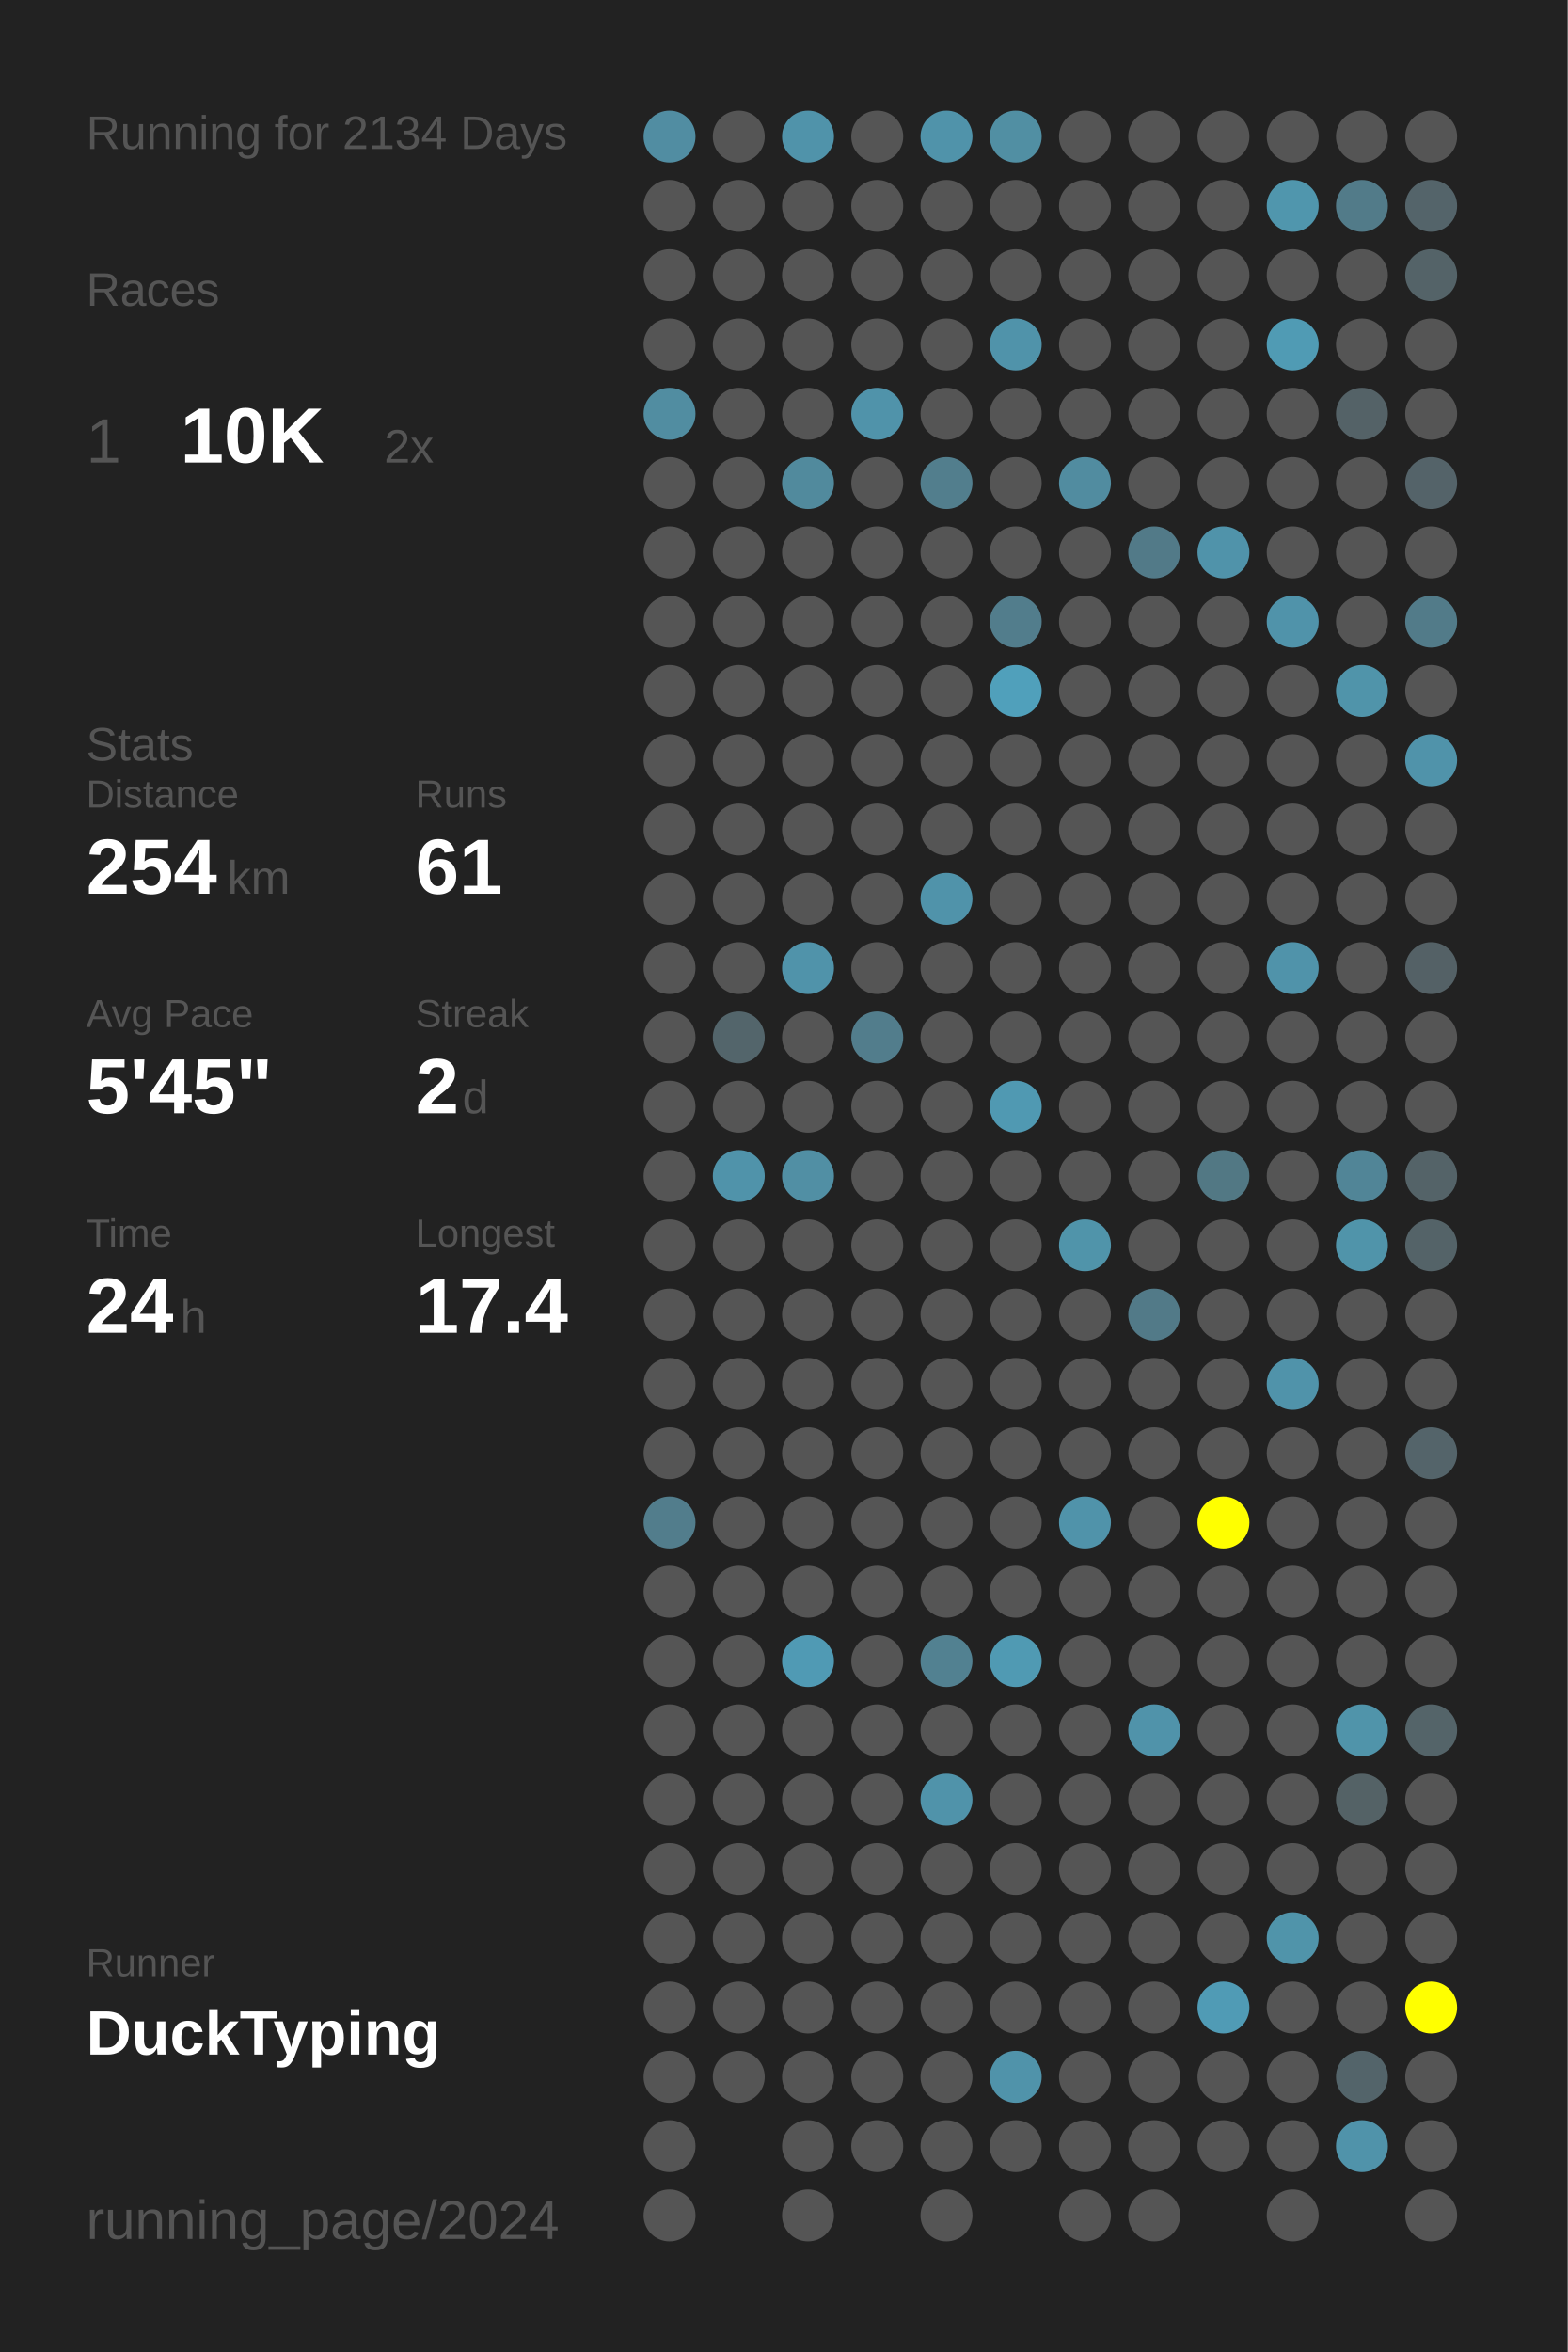
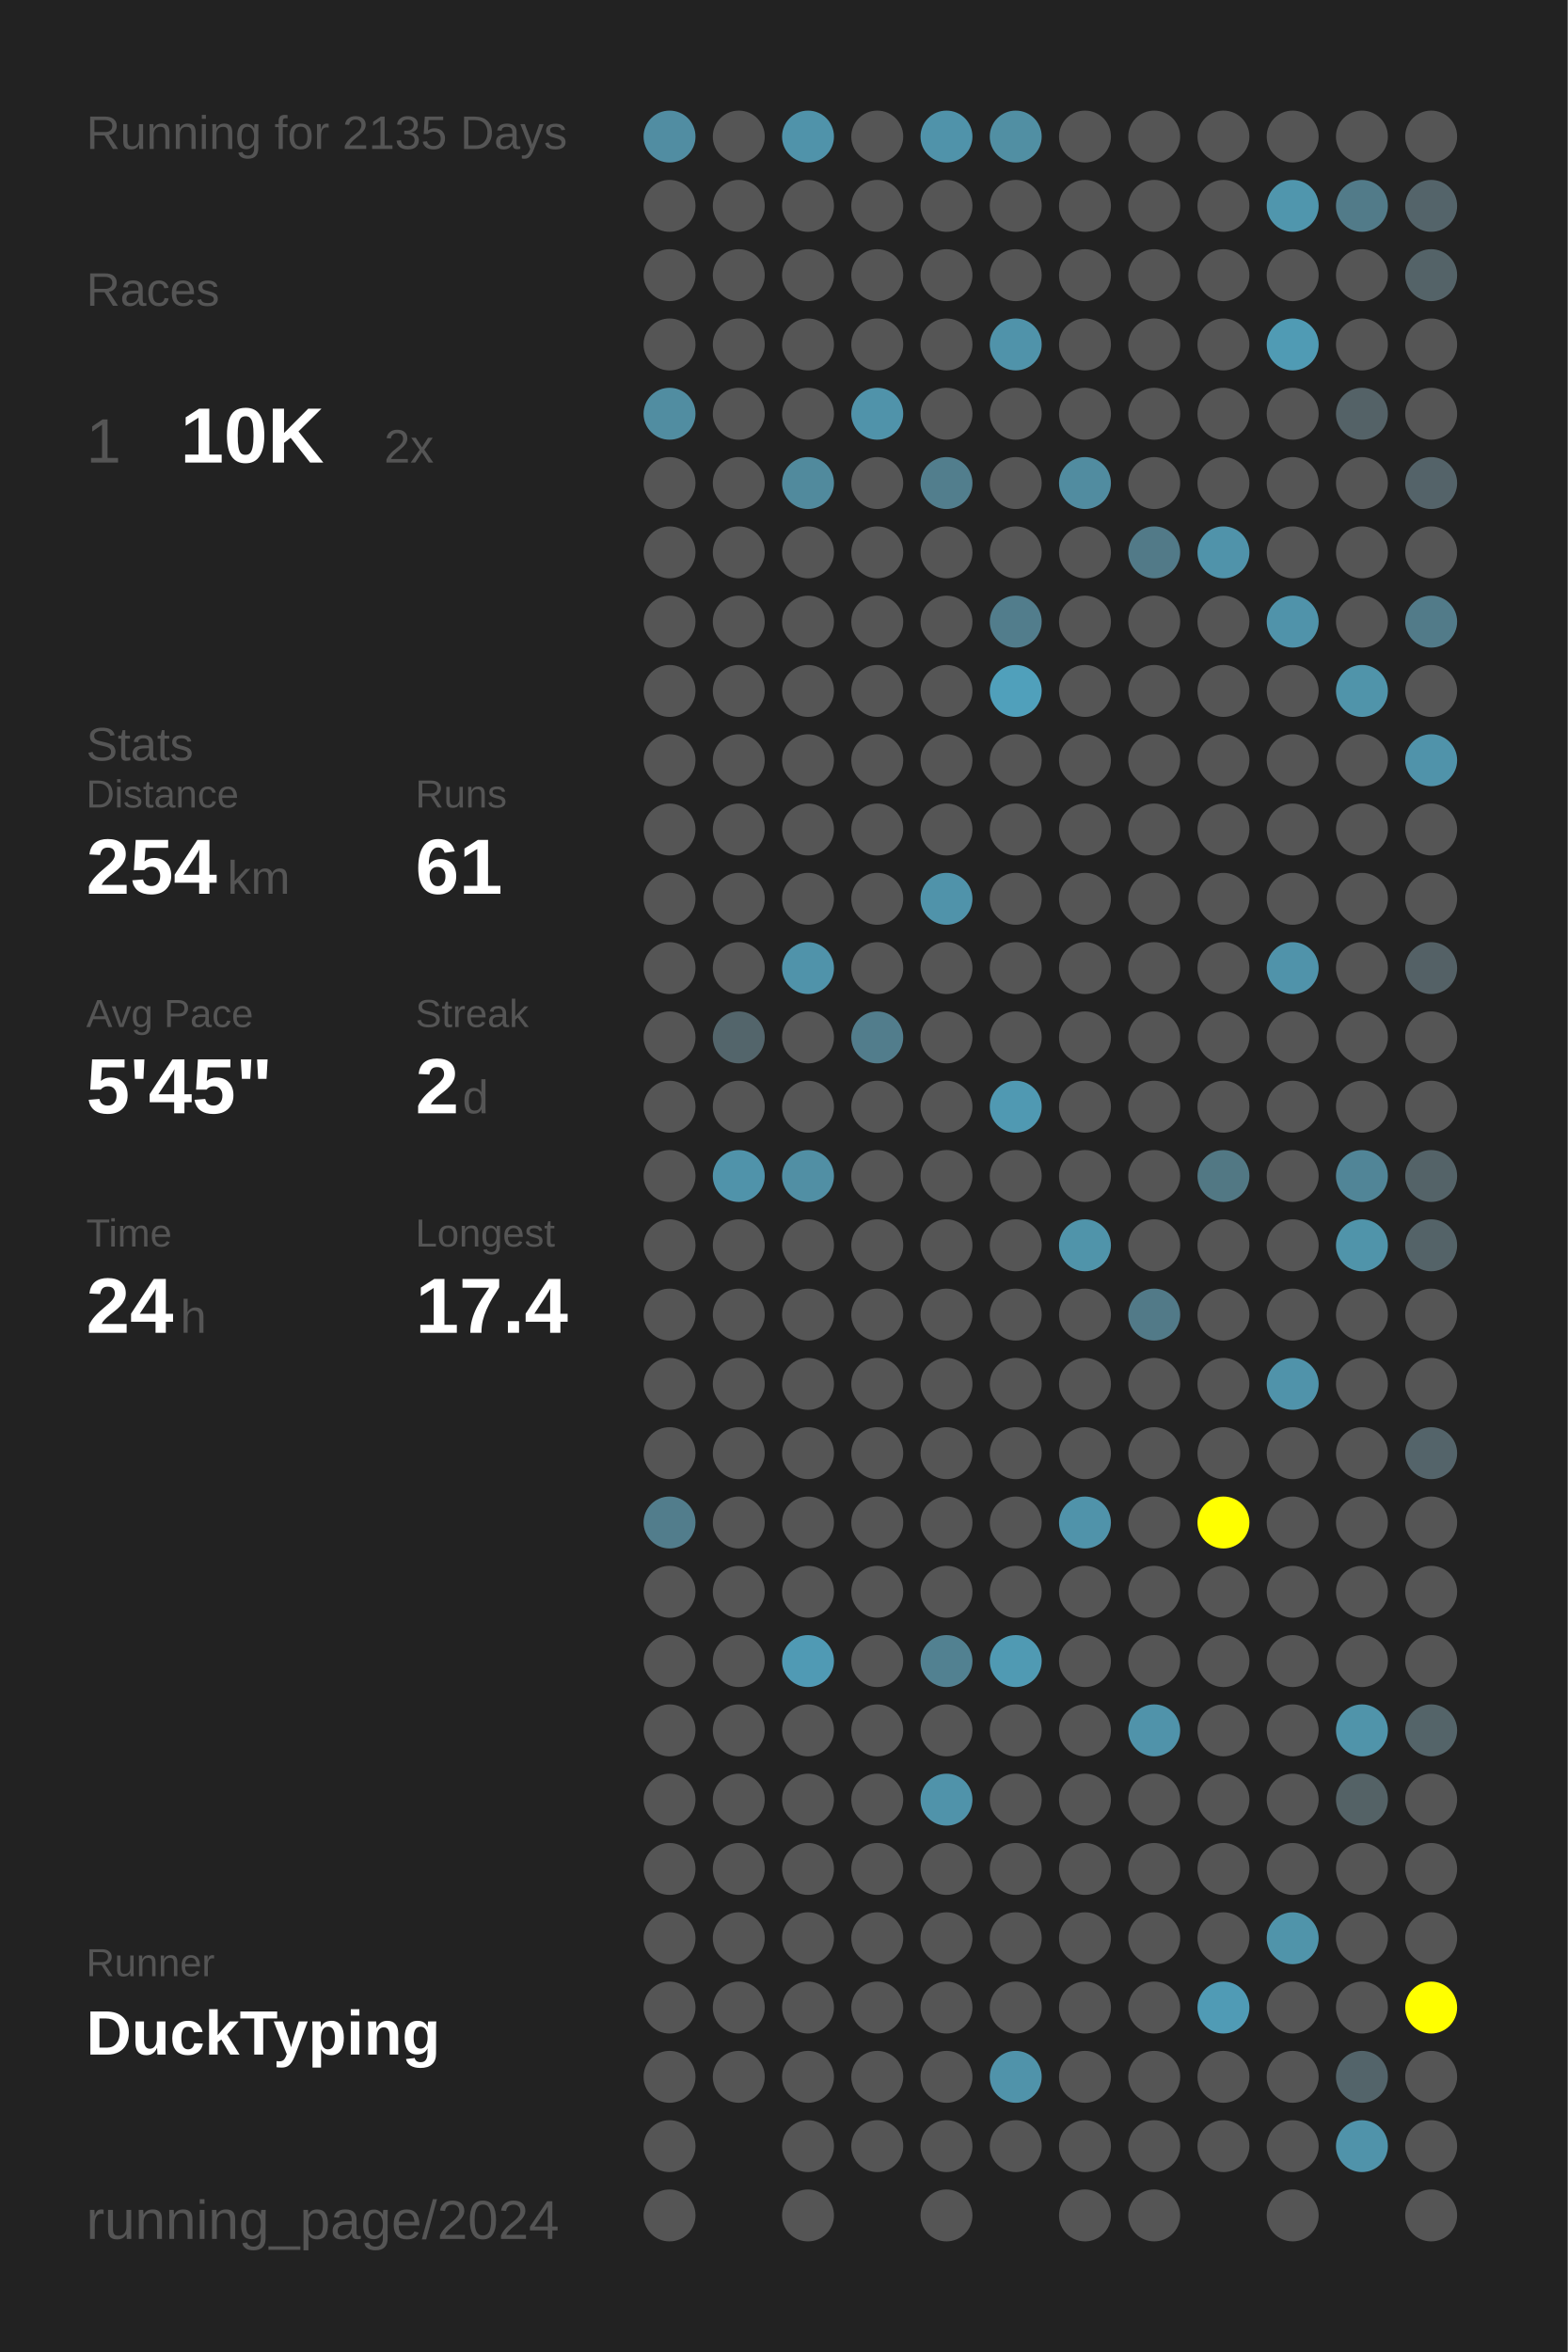
<svg xmlns="http://www.w3.org/2000/svg" baseProfile="full" height="300mm" version="1.1" viewBox="0,0,200,300" width="200mm">
  <defs />
  <rect fill="#222222" height="300" width="200" x="0" y="0" />
-   <text fill="#555555" style="font-size:6px; font-family:Arial;" x="11" y="19">Running for 2134 Days</text>
+   <text fill="#555555" style="font-size:6px; font-family:Arial;" x="11" y="19">Running for 2135 Days</text>
  <text fill="#555555" style="font-size:6px; font-family:Arial;" x="11" y="39">Races</text>
  <text fill="#555555" style="font-size:8px; font-family:Arial;" x="11" y="59">1</text>
  <text fill="#FFFFFF" style="font-size:10px; font-family:Arial; font-weight:bold;" x="23" y="59">10K</text>
  <text fill="#555555" style="font-size:6px; font-family:Arial;" x="49" y="59">2x</text>
  <text fill="#555555" style="font-size:6px; font-family:Arial;" x="11" y="97">Stats</text>
  <text fill="#555555" style="font-size:5px; font-family:Arial;" x="11" y="103">Distance</text>
  <text fill="#FFFFFF" style="font-size:10px; font-family:Arial; font-weight:bold;" x="11" y="114">254</text>
  <text fill="#555555" style="font-size:6px; font-family:Arial;" x="29" y="114">km</text>
  <text fill="#555555" style="font-size:5px; font-family:Arial;" x="53" y="103">Runs</text>
  <text fill="#FFFFFF" style="font-size:10px; font-family:Arial; font-weight:bold;" x="53" y="114">61</text>
  <text fill="#555555" style="font-size:5px; font-family:Arial;" x="11" y="131">Avg Pace</text>
  <text fill="#FFFFFF" style="font-size:10px; font-family:Arial; font-weight:bold;" x="11" y="142">5'45"</text>
  <text fill="#555555" style="font-size:5px; font-family:Arial;" x="53" y="131">Streak</text>
  <text fill="#FFFFFF" style="font-size:10px; font-family:Arial; font-weight:bold;" x="53" y="142">2</text>
  <text fill="#555555" style="font-size:6px; font-family:Arial;" x="59" y="142">d</text>
  <text fill="#555555" style="font-size:5px; font-family:Arial;" x="11" y="159">Time</text>
  <text fill="#FFFFFF" style="font-size:10px; font-family:Arial; font-weight:bold;" x="11" y="170">24</text>
  <text fill="#555555" style="font-size:6px; font-family:Arial;" x="23" y="170">h</text>
  <text fill="#555555" style="font-size:5px; font-family:Arial;" x="53" y="159">Longest</text>
  <text fill="#FFFFFF" style="font-size:10px; font-family:Arial; font-weight:bold;" x="53" y="170">17.4</text>
  <text fill="#555555" style="font-size:5px; font-family:Arial;" x="11" y="252.065">Runner</text>
  <text fill="#FFFFFF" style="font-size:8px; font-family:Arial; font-weight:bold;" x="11" y="262.065">DuckTyping</text>
  <text fill="#555555" style="font-size:7px; font-family:Arial;" x="11" y="285.581">running_page/2024</text>
  <circle cx="85.417" cy="17.419" fill="#518da2" r="3.312" />
  <circle cx="85.417" cy="26.258" fill="#555555" r="3.312" />
  <circle cx="85.417" cy="35.097" fill="#555555" r="3.312" />
  <circle cx="85.417" cy="43.935" fill="#555555" r="3.312" />
  <circle cx="85.417" cy="52.774" fill="#518da1" r="3.312" />
  <circle cx="85.417" cy="61.613" fill="#555555" r="3.312" />
  <circle cx="85.417" cy="70.452" fill="#555555" r="3.312" />
  <circle cx="85.417" cy="79.29" fill="#555555" r="3.312" />
  <circle cx="85.417" cy="88.129" fill="#555555" r="3.312" />
  <circle cx="85.417" cy="96.968" fill="#555555" r="3.312" />
  <circle cx="85.417" cy="105.806" fill="#555555" r="3.312" />
  <circle cx="85.417" cy="114.645" fill="#555555" r="3.312" />
  <circle cx="85.417" cy="123.484" fill="#555555" r="3.312" />
  <circle cx="85.417" cy="132.323" fill="#555555" r="3.312" />
  <circle cx="85.417" cy="141.161" fill="#555555" r="3.312" />
  <circle cx="85.417" cy="150" fill="#555555" r="3.312" />
  <circle cx="85.417" cy="158.839" fill="#555555" r="3.312" />
  <circle cx="85.417" cy="167.677" fill="#555555" r="3.312" />
  <circle cx="85.417" cy="176.516" fill="#555555" r="3.312" />
  <circle cx="85.417" cy="185.355" fill="#555555" r="3.312" />
  <circle cx="85.417" cy="194.194" fill="#527d8c" r="3.312" />
  <circle cx="85.417" cy="203.032" fill="#555555" r="3.312" />
  <circle cx="85.417" cy="211.871" fill="#555555" r="3.312" />
  <circle cx="85.417" cy="220.71" fill="#555555" r="3.312" />
  <circle cx="85.417" cy="229.548" fill="#555555" r="3.312" />
  <circle cx="85.417" cy="238.387" fill="#555555" r="3.312" />
  <circle cx="85.417" cy="247.226" fill="#555555" r="3.312" />
  <circle cx="85.417" cy="256.065" fill="#555555" r="3.312" />
  <circle cx="85.417" cy="264.903" fill="#555555" r="3.312" />
  <circle cx="85.417" cy="273.742" fill="#555555" r="3.312" />
  <circle cx="85.417" cy="282.581" fill="#555555" r="3.312" />
  <circle cx="94.25" cy="17.419" fill="#555555" r="3.312" />
  <circle cx="94.25" cy="26.258" fill="#555555" r="3.312" />
  <circle cx="94.25" cy="35.097" fill="#555555" r="3.312" />
  <circle cx="94.25" cy="43.935" fill="#555555" r="3.312" />
  <circle cx="94.25" cy="52.774" fill="#555555" r="3.312" />
  <circle cx="94.25" cy="61.613" fill="#555555" r="3.312" />
  <circle cx="94.25" cy="70.452" fill="#555555" r="3.312" />
  <circle cx="94.25" cy="79.29" fill="#555555" r="3.312" />
  <circle cx="94.25" cy="88.129" fill="#555555" r="3.312" />
  <circle cx="94.25" cy="96.968" fill="#555555" r="3.312" />
  <circle cx="94.25" cy="105.806" fill="#555555" r="3.312" />
  <circle cx="94.25" cy="114.645" fill="#555555" r="3.312" />
  <circle cx="94.25" cy="123.484" fill="#555555" r="3.312" />
  <circle cx="94.25" cy="132.323" fill="#53656b" r="3.312" />
  <circle cx="94.25" cy="141.161" fill="#555555" r="3.312" />
  <circle cx="94.25" cy="150" fill="#5093aa" r="3.312" />
  <circle cx="94.25" cy="158.839" fill="#555555" r="3.312" />
  <circle cx="94.25" cy="167.677" fill="#555555" r="3.312" />
  <circle cx="94.25" cy="176.516" fill="#555555" r="3.312" />
  <circle cx="94.25" cy="185.355" fill="#555555" r="3.312" />
  <circle cx="94.25" cy="194.194" fill="#555555" r="3.312" />
  <circle cx="94.25" cy="203.032" fill="#555555" r="3.312" />
  <circle cx="94.25" cy="211.871" fill="#555555" r="3.312" />
  <circle cx="94.25" cy="220.71" fill="#555555" r="3.312" />
  <circle cx="94.25" cy="229.548" fill="#555555" r="3.312" />
  <circle cx="94.25" cy="238.387" fill="#555555" r="3.312" />
  <circle cx="94.25" cy="247.226" fill="#555555" r="3.312" />
  <circle cx="94.25" cy="256.065" fill="#555555" r="3.312" />
  <circle cx="94.25" cy="264.903" fill="#555555" r="3.312" />
  <circle cx="103.083" cy="17.419" fill="#5093aa" r="3.312" />
  <circle cx="103.083" cy="26.258" fill="#555555" r="3.312" />
  <circle cx="103.083" cy="35.097" fill="#555555" r="3.312" />
  <circle cx="103.083" cy="43.935" fill="#555555" r="3.312" />
  <circle cx="103.083" cy="52.774" fill="#555555" r="3.312" />
  <circle cx="103.083" cy="61.613" fill="#518a9d" r="3.312" />
  <circle cx="103.083" cy="70.452" fill="#555555" r="3.312" />
  <circle cx="103.083" cy="79.29" fill="#555555" r="3.312" />
  <circle cx="103.083" cy="88.129" fill="#555555" r="3.312" />
  <circle cx="103.083" cy="96.968" fill="#555555" r="3.312" />
  <circle cx="103.083" cy="105.806" fill="#555555" r="3.312" />
  <circle cx="103.083" cy="114.645" fill="#555555" r="3.312" />
  <circle cx="103.083" cy="123.484" fill="#5093aa" r="3.312" />
  <circle cx="103.083" cy="132.323" fill="#555555" r="3.312" />
  <circle cx="103.083" cy="141.161" fill="#555555" r="3.312" />
  <circle cx="103.083" cy="150" fill="#518fa4" r="3.312" />
  <circle cx="103.083" cy="158.839" fill="#555555" r="3.312" />
  <circle cx="103.083" cy="167.677" fill="#555555" r="3.312" />
  <circle cx="103.083" cy="176.516" fill="#555555" r="3.312" />
  <circle cx="103.083" cy="185.355" fill="#555555" r="3.312" />
  <circle cx="103.083" cy="194.194" fill="#555555" r="3.312" />
  <circle cx="103.083" cy="203.032" fill="#555555" r="3.312" />
  <circle cx="103.083" cy="211.871" fill="#509ab4" r="3.312" />
  <circle cx="103.083" cy="220.71" fill="#555555" r="3.312" />
  <circle cx="103.083" cy="229.548" fill="#555555" r="3.312" />
  <circle cx="103.083" cy="238.387" fill="#555555" r="3.312" />
  <circle cx="103.083" cy="247.226" fill="#555555" r="3.312" />
  <circle cx="103.083" cy="256.065" fill="#555555" r="3.312" />
  <circle cx="103.083" cy="264.903" fill="#555555" r="3.312" />
  <circle cx="103.083" cy="273.742" fill="#555555" r="3.312" />
  <circle cx="103.083" cy="282.581" fill="#555555" r="3.312" />
  <circle cx="111.917" cy="17.419" fill="#555555" r="3.312" />
  <circle cx="111.917" cy="26.258" fill="#555555" r="3.312" />
  <circle cx="111.917" cy="35.097" fill="#555555" r="3.312" />
  <circle cx="111.917" cy="43.935" fill="#555555" r="3.312" />
  <circle cx="111.917" cy="52.774" fill="#5093aa" r="3.312" />
  <circle cx="111.917" cy="61.613" fill="#555555" r="3.312" />
  <circle cx="111.917" cy="70.452" fill="#555555" r="3.312" />
  <circle cx="111.917" cy="79.29" fill="#555555" r="3.312" />
  <circle cx="111.917" cy="88.129" fill="#555555" r="3.312" />
  <circle cx="111.917" cy="96.968" fill="#555555" r="3.312" />
  <circle cx="111.917" cy="105.806" fill="#555555" r="3.312" />
  <circle cx="111.917" cy="114.645" fill="#555555" r="3.312" />
  <circle cx="111.917" cy="123.484" fill="#555555" r="3.312" />
  <circle cx="111.917" cy="132.323" fill="#527d8c" r="3.312" />
  <circle cx="111.917" cy="141.161" fill="#555555" r="3.312" />
  <circle cx="111.917" cy="150" fill="#555555" r="3.312" />
  <circle cx="111.917" cy="158.839" fill="#555555" r="3.312" />
  <circle cx="111.917" cy="167.677" fill="#555555" r="3.312" />
  <circle cx="111.917" cy="176.516" fill="#555555" r="3.312" />
  <circle cx="111.917" cy="185.355" fill="#555555" r="3.312" />
  <circle cx="111.917" cy="194.194" fill="#555555" r="3.312" />
  <circle cx="111.917" cy="203.032" fill="#555555" r="3.312" />
  <circle cx="111.917" cy="211.871" fill="#555555" r="3.312" />
  <circle cx="111.917" cy="220.71" fill="#555555" r="3.312" />
  <circle cx="111.917" cy="229.548" fill="#555555" r="3.312" />
  <circle cx="111.917" cy="238.387" fill="#555555" r="3.312" />
  <circle cx="111.917" cy="247.226" fill="#555555" r="3.312" />
  <circle cx="111.917" cy="256.065" fill="#555555" r="3.312" />
  <circle cx="111.917" cy="264.903" fill="#555555" r="3.312" />
  <circle cx="111.917" cy="273.742" fill="#555555" r="3.312" />
  <circle cx="120.75" cy="17.419" fill="#5093aa" r="3.312" />
  <circle cx="120.75" cy="26.258" fill="#555555" r="3.312" />
  <circle cx="120.75" cy="35.097" fill="#555555" r="3.312" />
  <circle cx="120.75" cy="43.935" fill="#555555" r="3.312" />
  <circle cx="120.75" cy="52.774" fill="#555555" r="3.312" />
  <circle cx="120.75" cy="61.613" fill="#527e8d" r="3.312" />
  <circle cx="120.75" cy="70.452" fill="#555555" r="3.312" />
  <circle cx="120.75" cy="79.29" fill="#555555" r="3.312" />
  <circle cx="120.75" cy="88.129" fill="#555555" r="3.312" />
  <circle cx="120.75" cy="96.968" fill="#555555" r="3.312" />
  <circle cx="120.75" cy="105.806" fill="#555555" r="3.312" />
  <circle cx="120.75" cy="114.645" fill="#5093aa" r="3.312" />
  <circle cx="120.75" cy="123.484" fill="#555555" r="3.312" />
  <circle cx="120.75" cy="132.323" fill="#555555" r="3.312" />
  <circle cx="120.75" cy="141.161" fill="#555555" r="3.312" />
  <circle cx="120.75" cy="150" fill="#555555" r="3.312" />
  <circle cx="120.75" cy="158.839" fill="#555555" r="3.312" />
  <circle cx="120.75" cy="167.677" fill="#555555" r="3.312" />
  <circle cx="120.75" cy="176.516" fill="#555555" r="3.312" />
  <circle cx="120.75" cy="185.355" fill="#555555" r="3.312" />
  <circle cx="120.75" cy="194.194" fill="#555555" r="3.312" />
  <circle cx="120.75" cy="203.032" fill="#555555" r="3.312" />
  <circle cx="120.75" cy="211.871" fill="#528191" r="3.312" />
  <circle cx="120.75" cy="220.71" fill="#555555" r="3.312" />
  <circle cx="120.75" cy="229.548" fill="#5093aa" r="3.312" />
  <circle cx="120.75" cy="238.387" fill="#555555" r="3.312" />
  <circle cx="120.75" cy="247.226" fill="#555555" r="3.312" />
  <circle cx="120.75" cy="256.065" fill="#555555" r="3.312" />
  <circle cx="120.75" cy="264.903" fill="#555555" r="3.312" />
  <circle cx="120.75" cy="273.742" fill="#555555" r="3.312" />
  <circle cx="120.75" cy="282.581" fill="#555555" r="3.312" />
  <circle cx="129.583" cy="17.419" fill="#518fa3" r="3.312" />
  <circle cx="129.583" cy="26.258" fill="#555555" r="3.312" />
  <circle cx="129.583" cy="35.097" fill="#555555" r="3.312" />
  <circle cx="129.583" cy="43.935" fill="#5093aa" r="3.312" />
  <circle cx="129.583" cy="52.774" fill="#555555" r="3.312" />
  <circle cx="129.583" cy="61.613" fill="#555555" r="3.312" />
  <circle cx="129.583" cy="70.452" fill="#555555" r="3.312" />
  <circle cx="129.583" cy="79.29" fill="#527d8c" r="3.312" />
  <circle cx="129.583" cy="88.129" fill="#50a0bb" r="3.312" />
  <circle cx="129.583" cy="96.968" fill="#555555" r="3.312" />
  <circle cx="129.583" cy="105.806" fill="#555555" r="3.312" />
  <circle cx="129.583" cy="114.645" fill="#555555" r="3.312" />
  <circle cx="129.583" cy="123.484" fill="#555555" r="3.312" />
  <circle cx="129.583" cy="132.323" fill="#555555" r="3.312" />
  <circle cx="129.583" cy="141.161" fill="#5099b2" r="3.312" />
  <circle cx="129.583" cy="150" fill="#555555" r="3.312" />
  <circle cx="129.583" cy="158.839" fill="#555555" r="3.312" />
  <circle cx="129.583" cy="167.677" fill="#555555" r="3.312" />
  <circle cx="129.583" cy="176.516" fill="#555555" r="3.312" />
  <circle cx="129.583" cy="185.355" fill="#555555" r="3.312" />
  <circle cx="129.583" cy="194.194" fill="#555555" r="3.312" />
  <circle cx="129.583" cy="203.032" fill="#555555" r="3.312" />
  <circle cx="129.583" cy="211.871" fill="#509ab3" r="3.312" />
  <circle cx="129.583" cy="220.71" fill="#555555" r="3.312" />
  <circle cx="129.583" cy="229.548" fill="#555555" r="3.312" />
  <circle cx="129.583" cy="238.387" fill="#555555" r="3.312" />
  <circle cx="129.583" cy="247.226" fill="#555555" r="3.312" />
  <circle cx="129.583" cy="256.065" fill="#555555" r="3.312" />
  <circle cx="129.583" cy="264.903" fill="#5093aa" r="3.312" />
  <circle cx="129.583" cy="273.742" fill="#555555" r="3.312" />
  <circle cx="138.417" cy="17.419" fill="#555555" r="3.312" />
  <circle cx="138.417" cy="26.258" fill="#555555" r="3.312" />
  <circle cx="138.417" cy="35.097" fill="#555555" r="3.312" />
  <circle cx="138.417" cy="43.935" fill="#555555" r="3.312" />
  <circle cx="138.417" cy="52.774" fill="#555555" r="3.312" />
  <circle cx="138.417" cy="61.613" fill="#518ca0" r="3.312" />
  <circle cx="138.417" cy="70.452" fill="#555555" r="3.312" />
  <circle cx="138.417" cy="79.29" fill="#555555" r="3.312" />
  <circle cx="138.417" cy="88.129" fill="#555555" r="3.312" />
  <circle cx="138.417" cy="96.968" fill="#555555" r="3.312" />
  <circle cx="138.417" cy="105.806" fill="#555555" r="3.312" />
  <circle cx="138.417" cy="114.645" fill="#555555" r="3.312" />
  <circle cx="138.417" cy="123.484" fill="#555555" r="3.312" />
  <circle cx="138.417" cy="132.323" fill="#555555" r="3.312" />
  <circle cx="138.417" cy="141.161" fill="#555555" r="3.312" />
  <circle cx="138.417" cy="150" fill="#555555" r="3.312" />
  <circle cx="138.417" cy="158.839" fill="#5094aa" r="3.312" />
  <circle cx="138.417" cy="167.677" fill="#555555" r="3.312" />
  <circle cx="138.417" cy="176.516" fill="#555555" r="3.312" />
  <circle cx="138.417" cy="185.355" fill="#555555" r="3.312" />
  <circle cx="138.417" cy="194.194" fill="#5093aa" r="3.312" />
  <circle cx="138.417" cy="203.032" fill="#555555" r="3.312" />
  <circle cx="138.417" cy="211.871" fill="#555555" r="3.312" />
  <circle cx="138.417" cy="220.71" fill="#555555" r="3.312" />
  <circle cx="138.417" cy="229.548" fill="#555555" r="3.312" />
  <circle cx="138.417" cy="238.387" fill="#555555" r="3.312" />
  <circle cx="138.417" cy="247.226" fill="#555555" r="3.312" />
  <circle cx="138.417" cy="256.065" fill="#555555" r="3.312" />
  <circle cx="138.417" cy="264.903" fill="#555555" r="3.312" />
  <circle cx="138.417" cy="273.742" fill="#555555" r="3.312" />
  <circle cx="138.417" cy="282.581" fill="#555555" r="3.312" />
  <circle cx="147.25" cy="17.419" fill="#555555" r="3.312" />
  <circle cx="147.25" cy="26.258" fill="#555555" r="3.312" />
  <circle cx="147.25" cy="35.097" fill="#555555" r="3.312" />
  <circle cx="147.25" cy="43.935" fill="#555555" r="3.312" />
  <circle cx="147.25" cy="52.774" fill="#555555" r="3.312" />
  <circle cx="147.25" cy="61.613" fill="#555555" r="3.312" />
  <circle cx="147.25" cy="70.452" fill="#527a88" r="3.312" />
  <circle cx="147.25" cy="79.29" fill="#555555" r="3.312" />
  <circle cx="147.25" cy="88.129" fill="#555555" r="3.312" />
  <circle cx="147.25" cy="96.968" fill="#555555" r="3.312" />
  <circle cx="147.25" cy="105.806" fill="#555555" r="3.312" />
  <circle cx="147.25" cy="114.645" fill="#555555" r="3.312" />
  <circle cx="147.25" cy="123.484" fill="#555555" r="3.312" />
  <circle cx="147.25" cy="132.323" fill="#555555" r="3.312" />
  <circle cx="147.25" cy="141.161" fill="#555555" r="3.312" />
  <circle cx="147.25" cy="150" fill="#555555" r="3.312" />
  <circle cx="147.25" cy="158.839" fill="#555555" r="3.312" />
  <circle cx="147.25" cy="167.677" fill="#527a88" r="3.312" />
  <circle cx="147.25" cy="176.516" fill="#555555" r="3.312" />
  <circle cx="147.25" cy="185.355" fill="#555555" r="3.312" />
  <circle cx="147.25" cy="194.194" fill="#555555" r="3.312" />
  <circle cx="147.25" cy="203.032" fill="#555555" r="3.312" />
  <circle cx="147.25" cy="211.871" fill="#555555" r="3.312" />
  <circle cx="147.25" cy="220.71" fill="#5093aa" r="3.312" />
  <circle cx="147.25" cy="229.548" fill="#555555" r="3.312" />
  <circle cx="147.25" cy="238.387" fill="#555555" r="3.312" />
  <circle cx="147.25" cy="247.226" fill="#555555" r="3.312" />
  <circle cx="147.25" cy="256.065" fill="#555555" r="3.312" />
  <circle cx="147.25" cy="264.903" fill="#555555" r="3.312" />
  <circle cx="147.25" cy="273.742" fill="#555555" r="3.312" />
  <circle cx="147.25" cy="282.581" fill="#555555" r="3.312" />
  <circle cx="156.083" cy="17.419" fill="#555555" r="3.312" />
  <circle cx="156.083" cy="26.258" fill="#555555" r="3.312" />
  <circle cx="156.083" cy="35.097" fill="#555555" r="3.312" />
  <circle cx="156.083" cy="43.935" fill="#555555" r="3.312" />
  <circle cx="156.083" cy="52.774" fill="#555555" r="3.312" />
  <circle cx="156.083" cy="61.613" fill="#555555" r="3.312" />
  <circle cx="156.083" cy="70.452" fill="#5093aa" r="3.312" />
  <circle cx="156.083" cy="79.29" fill="#555555" r="3.312" />
  <circle cx="156.083" cy="88.129" fill="#555555" r="3.312" />
  <circle cx="156.083" cy="96.968" fill="#555555" r="3.312" />
  <circle cx="156.083" cy="105.806" fill="#555555" r="3.312" />
  <circle cx="156.083" cy="114.645" fill="#555555" r="3.312" />
  <circle cx="156.083" cy="123.484" fill="#555555" r="3.312" />
  <circle cx="156.083" cy="132.323" fill="#555555" r="3.312" />
  <circle cx="156.083" cy="141.161" fill="#555555" r="3.312" />
  <circle cx="156.083" cy="150" fill="#527884" r="3.312" />
  <circle cx="156.083" cy="158.839" fill="#555555" r="3.312" />
  <circle cx="156.083" cy="167.677" fill="#555555" r="3.312" />
  <circle cx="156.083" cy="176.516" fill="#555555" r="3.312" />
  <circle cx="156.083" cy="185.355" fill="#555555" r="3.312" />
  <circle cx="156.083" cy="194.194" fill="#FFFF00" r="3.312" />
  <circle cx="156.083" cy="203.032" fill="#555555" r="3.312" />
  <circle cx="156.083" cy="211.871" fill="#555555" r="3.312" />
  <circle cx="156.083" cy="220.71" fill="#555555" r="3.312" />
  <circle cx="156.083" cy="229.548" fill="#555555" r="3.312" />
  <circle cx="156.083" cy="238.387" fill="#555555" r="3.312" />
  <circle cx="156.083" cy="247.226" fill="#555555" r="3.312" />
  <circle cx="156.083" cy="256.065" fill="#509bb5" r="3.312" />
  <circle cx="156.083" cy="264.903" fill="#555555" r="3.312" />
  <circle cx="156.083" cy="273.742" fill="#555555" r="3.312" />
  <circle cx="164.917" cy="17.419" fill="#555555" r="3.312" />
  <circle cx="164.917" cy="26.258" fill="#5096ad" r="3.312" />
  <circle cx="164.917" cy="35.097" fill="#555555" r="3.312" />
  <circle cx="164.917" cy="43.935" fill="#509bb4" r="3.312" />
  <circle cx="164.917" cy="52.774" fill="#555555" r="3.312" />
  <circle cx="164.917" cy="61.613" fill="#555555" r="3.312" />
  <circle cx="164.917" cy="70.452" fill="#555555" r="3.312" />
  <circle cx="164.917" cy="79.29" fill="#5093aa" r="3.312" />
  <circle cx="164.917" cy="88.129" fill="#555555" r="3.312" />
  <circle cx="164.917" cy="96.968" fill="#555555" r="3.312" />
  <circle cx="164.917" cy="105.806" fill="#555555" r="3.312" />
  <circle cx="164.917" cy="114.645" fill="#555555" r="3.312" />
  <circle cx="164.917" cy="123.484" fill="#5093aa" r="3.312" />
  <circle cx="164.917" cy="132.323" fill="#555555" r="3.312" />
  <circle cx="164.917" cy="141.161" fill="#555555" r="3.312" />
  <circle cx="164.917" cy="150" fill="#555555" r="3.312" />
  <circle cx="164.917" cy="158.839" fill="#555555" r="3.312" />
  <circle cx="164.917" cy="167.677" fill="#555555" r="3.312" />
  <circle cx="164.917" cy="176.516" fill="#5093aa" r="3.312" />
  <circle cx="164.917" cy="185.355" fill="#555555" r="3.312" />
  <circle cx="164.917" cy="194.194" fill="#555555" r="3.312" />
  <circle cx="164.917" cy="203.032" fill="#555555" r="3.312" />
  <circle cx="164.917" cy="211.871" fill="#555555" r="3.312" />
  <circle cx="164.917" cy="220.71" fill="#555555" r="3.312" />
  <circle cx="164.917" cy="229.548" fill="#555555" r="3.312" />
  <circle cx="164.917" cy="238.387" fill="#555555" r="3.312" />
  <circle cx="164.917" cy="247.226" fill="#5094aa" r="3.312" />
  <circle cx="164.917" cy="256.065" fill="#555555" r="3.312" />
  <circle cx="164.917" cy="264.903" fill="#555555" r="3.312" />
  <circle cx="164.917" cy="273.742" fill="#555555" r="3.312" />
  <circle cx="164.917" cy="282.581" fill="#555555" r="3.312" />
  <circle cx="173.75" cy="17.419" fill="#555555" r="3.312" />
  <circle cx="173.75" cy="26.258" fill="#527b89" r="3.312" />
  <circle cx="173.75" cy="35.097" fill="#555555" r="3.312" />
  <circle cx="173.75" cy="43.935" fill="#555555" r="3.312" />
  <circle cx="173.75" cy="52.774" fill="#546267" r="3.312" />
  <circle cx="173.75" cy="61.613" fill="#555555" r="3.312" />
  <circle cx="173.75" cy="70.452" fill="#555555" r="3.312" />
  <circle cx="173.75" cy="79.29" fill="#555555" r="3.312" />
  <circle cx="173.75" cy="88.129" fill="#5094aa" r="3.312" />
  <circle cx="173.75" cy="96.968" fill="#555555" r="3.312" />
  <circle cx="173.75" cy="105.806" fill="#555555" r="3.312" />
  <circle cx="173.75" cy="114.645" fill="#555555" r="3.312" />
  <circle cx="173.75" cy="123.484" fill="#555555" r="3.312" />
  <circle cx="173.75" cy="132.323" fill="#555555" r="3.312" />
  <circle cx="173.75" cy="141.161" fill="#555555" r="3.312" />
  <circle cx="173.75" cy="150" fill="#518597" r="3.312" />
  <circle cx="173.75" cy="158.839" fill="#5094aa" r="3.312" />
  <circle cx="173.75" cy="167.677" fill="#555555" r="3.312" />
  <circle cx="173.75" cy="176.516" fill="#555555" r="3.312" />
  <circle cx="173.75" cy="185.355" fill="#555555" r="3.312" />
  <circle cx="173.75" cy="194.194" fill="#555555" r="3.312" />
  <circle cx="173.75" cy="203.032" fill="#555555" r="3.312" />
  <circle cx="173.75" cy="211.871" fill="#555555" r="3.312" />
  <circle cx="173.75" cy="220.71" fill="#5094aa" r="3.312" />
  <circle cx="173.75" cy="229.548" fill="#546266" r="3.312" />
  <circle cx="173.75" cy="238.387" fill="#555555" r="3.312" />
  <circle cx="173.75" cy="247.226" fill="#555555" r="3.312" />
  <circle cx="173.75" cy="256.065" fill="#555555" r="3.312" />
  <circle cx="173.75" cy="264.903" fill="#53646a" r="3.312" />
  <circle cx="173.75" cy="273.742" fill="#5093aa" r="3.312" />
  <circle cx="182.583" cy="17.419" fill="#555555" r="3.312" />
  <circle cx="182.583" cy="26.258" fill="#54646a" r="3.312" />
  <circle cx="182.583" cy="35.097" fill="#546368" r="3.312" />
  <circle cx="182.583" cy="43.935" fill="#555555" r="3.312" />
  <circle cx="182.583" cy="52.774" fill="#555555" r="3.312" />
  <circle cx="182.583" cy="61.613" fill="#546369" r="3.312" />
  <circle cx="182.583" cy="70.452" fill="#555555" r="3.312" />
  <circle cx="182.583" cy="79.29" fill="#527b89" r="3.312" />
  <circle cx="182.583" cy="88.129" fill="#555555" r="3.312" />
  <circle cx="182.583" cy="96.968" fill="#5093aa" r="3.312" />
  <circle cx="182.583" cy="105.806" fill="#555555" r="3.312" />
  <circle cx="182.583" cy="114.645" fill="#555555" r="3.312" />
  <circle cx="182.583" cy="123.484" fill="#546166" r="3.312" />
  <circle cx="182.583" cy="132.323" fill="#555555" r="3.312" />
  <circle cx="182.583" cy="141.161" fill="#555555" r="3.312" />
  <circle cx="182.583" cy="150" fill="#546368" r="3.312" />
  <circle cx="182.583" cy="158.839" fill="#546368" r="3.312" />
  <circle cx="182.583" cy="167.677" fill="#555555" r="3.312" />
  <circle cx="182.583" cy="176.516" fill="#555555" r="3.312" />
  <circle cx="182.583" cy="185.355" fill="#54646a" r="3.312" />
  <circle cx="182.583" cy="194.194" fill="#555555" r="3.312" />
  <circle cx="182.583" cy="203.032" fill="#555555" r="3.312" />
  <circle cx="182.583" cy="211.871" fill="#555555" r="3.312" />
  <circle cx="182.583" cy="220.71" fill="#546469" r="3.312" />
  <circle cx="182.583" cy="229.548" fill="#555555" r="3.312" />
  <circle cx="182.583" cy="238.387" fill="#555555" r="3.312" />
  <circle cx="182.583" cy="247.226" fill="#555555" r="3.312" />
  <circle cx="182.583" cy="256.065" fill="#FFFF00" r="3.312" />
  <circle cx="182.583" cy="264.903" fill="#555555" r="3.312" />
  <circle cx="182.583" cy="273.742" fill="#555555" r="3.312" />
  <circle cx="182.583" cy="282.581" fill="#555555" r="3.312" />
</svg>
